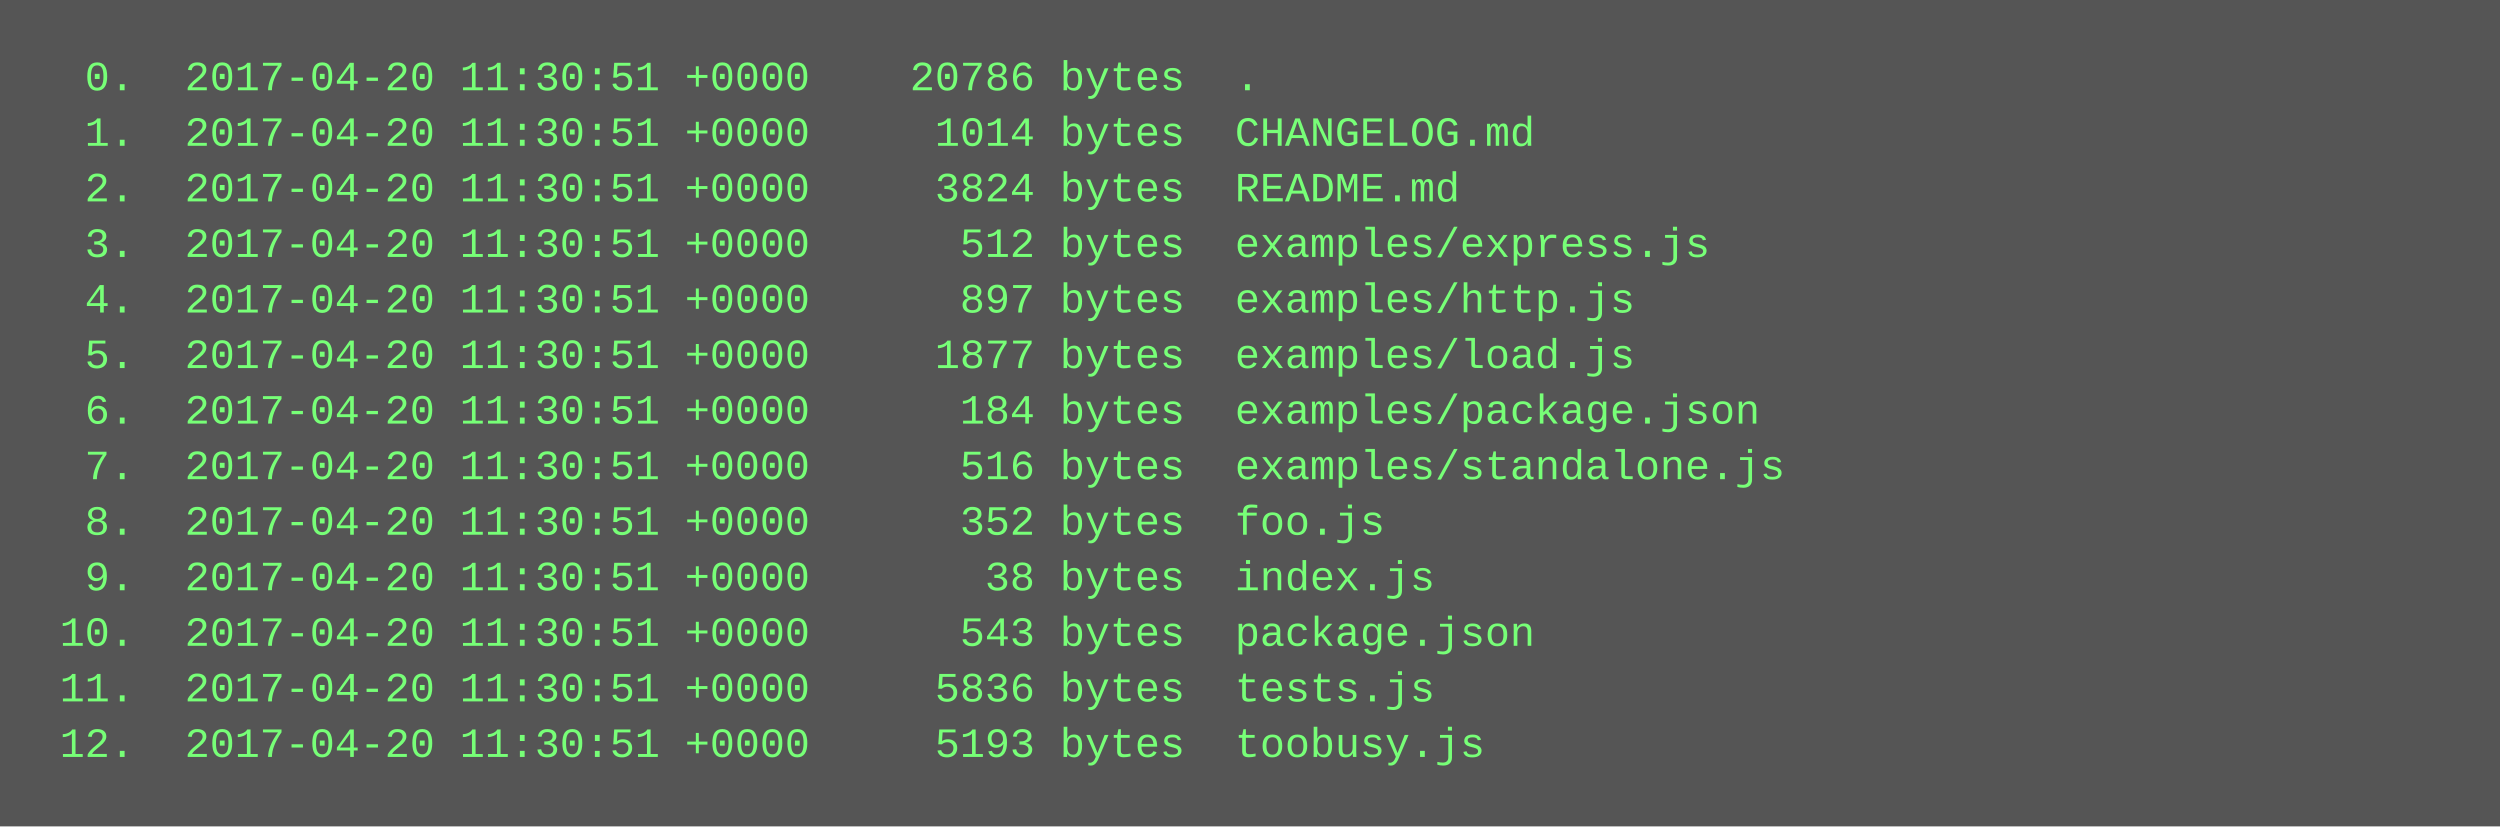
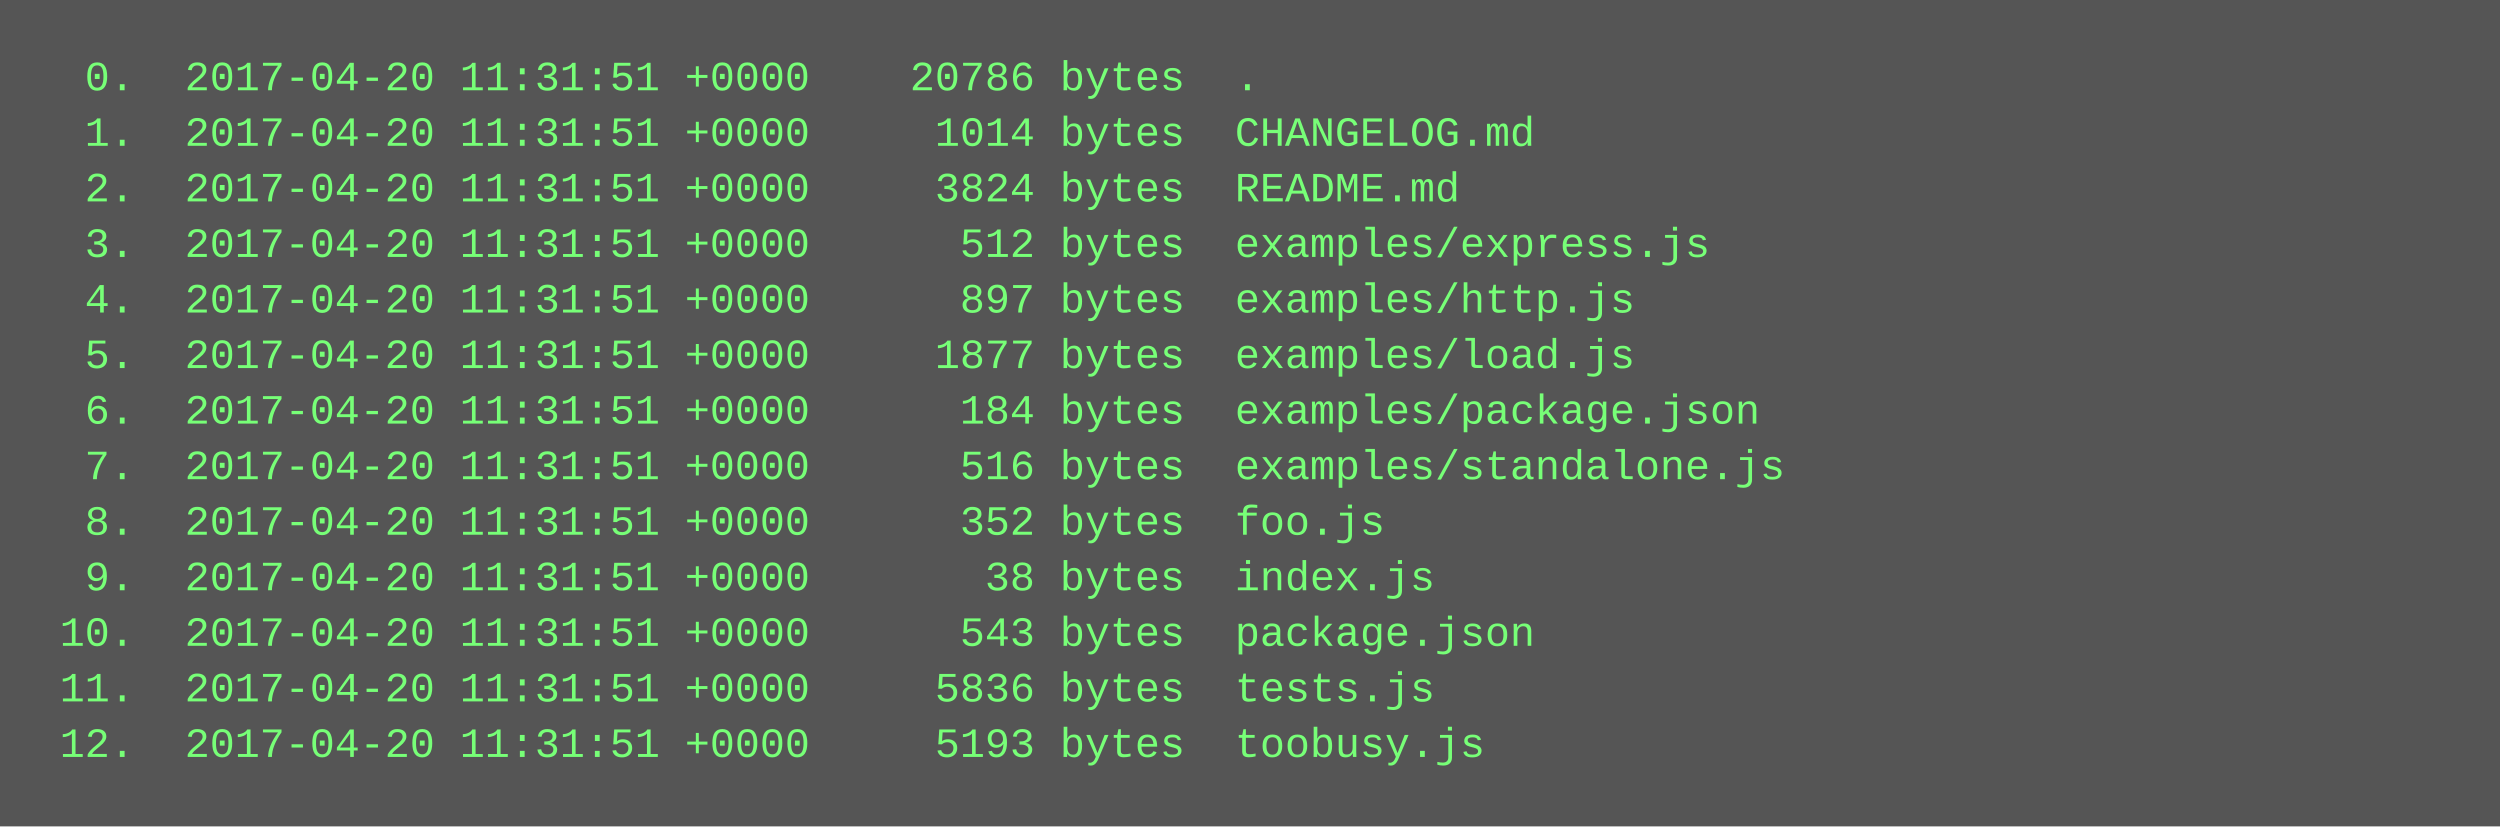
<svg xmlns="http://www.w3.org/2000/svg" height="238" width="720">
  <rect height="238" fill="#555" width="720" />
  <text fill="#7f7" font-family="Courier New" font-size="12" xml:space="preserve">
-     <tspan x="10" y="26">  0.  2017-04-20 11:30:51 +0000    20786 bytes  .</tspan>
-     <tspan x="10" y="42">  1.  2017-04-20 11:30:51 +0000     1014 bytes  CHANGELOG.md</tspan>
-     <tspan x="10" y="58">  2.  2017-04-20 11:30:51 +0000     3824 bytes  README.md</tspan>
-     <tspan x="10" y="74">  3.  2017-04-20 11:30:51 +0000      512 bytes  examples/express.js</tspan>
-     <tspan x="10" y="90">  4.  2017-04-20 11:30:51 +0000      897 bytes  examples/http.js</tspan>
-     <tspan x="10" y="106">  5.  2017-04-20 11:30:51 +0000     1877 bytes  examples/load.js</tspan>
-     <tspan x="10" y="122">  6.  2017-04-20 11:30:51 +0000      184 bytes  examples/package.json</tspan>
-     <tspan x="10" y="138">  7.  2017-04-20 11:30:51 +0000      516 bytes  examples/standalone.js</tspan>
-     <tspan x="10" y="154">  8.  2017-04-20 11:30:51 +0000      352 bytes  foo.js</tspan>
-     <tspan x="10" y="170">  9.  2017-04-20 11:30:51 +0000       38 bytes  index.js</tspan>
-     <tspan x="10" y="186"> 10.  2017-04-20 11:30:51 +0000      543 bytes  package.json</tspan>
-     <tspan x="10" y="202"> 11.  2017-04-20 11:30:51 +0000     5836 bytes  tests.js</tspan>
-     <tspan x="10" y="218"> 12.  2017-04-20 11:30:51 +0000     5193 bytes  toobusy.js</tspan>
+     <tspan x="10" y="26">  0.  2017-04-20 11:31:51 +0000    20786 bytes  .</tspan>
+     <tspan x="10" y="42">  1.  2017-04-20 11:31:51 +0000     1014 bytes  CHANGELOG.md</tspan>
+     <tspan x="10" y="58">  2.  2017-04-20 11:31:51 +0000     3824 bytes  README.md</tspan>
+     <tspan x="10" y="74">  3.  2017-04-20 11:31:51 +0000      512 bytes  examples/express.js</tspan>
+     <tspan x="10" y="90">  4.  2017-04-20 11:31:51 +0000      897 bytes  examples/http.js</tspan>
+     <tspan x="10" y="106">  5.  2017-04-20 11:31:51 +0000     1877 bytes  examples/load.js</tspan>
+     <tspan x="10" y="122">  6.  2017-04-20 11:31:51 +0000      184 bytes  examples/package.json</tspan>
+     <tspan x="10" y="138">  7.  2017-04-20 11:31:51 +0000      516 bytes  examples/standalone.js</tspan>
+     <tspan x="10" y="154">  8.  2017-04-20 11:31:51 +0000      352 bytes  foo.js</tspan>
+     <tspan x="10" y="170">  9.  2017-04-20 11:31:51 +0000       38 bytes  index.js</tspan>
+     <tspan x="10" y="186"> 10.  2017-04-20 11:31:51 +0000      543 bytes  package.json</tspan>
+     <tspan x="10" y="202"> 11.  2017-04-20 11:31:51 +0000     5836 bytes  tests.js</tspan>
+     <tspan x="10" y="218"> 12.  2017-04-20 11:31:51 +0000     5193 bytes  toobusy.js</tspan>
  </text>
</svg>
